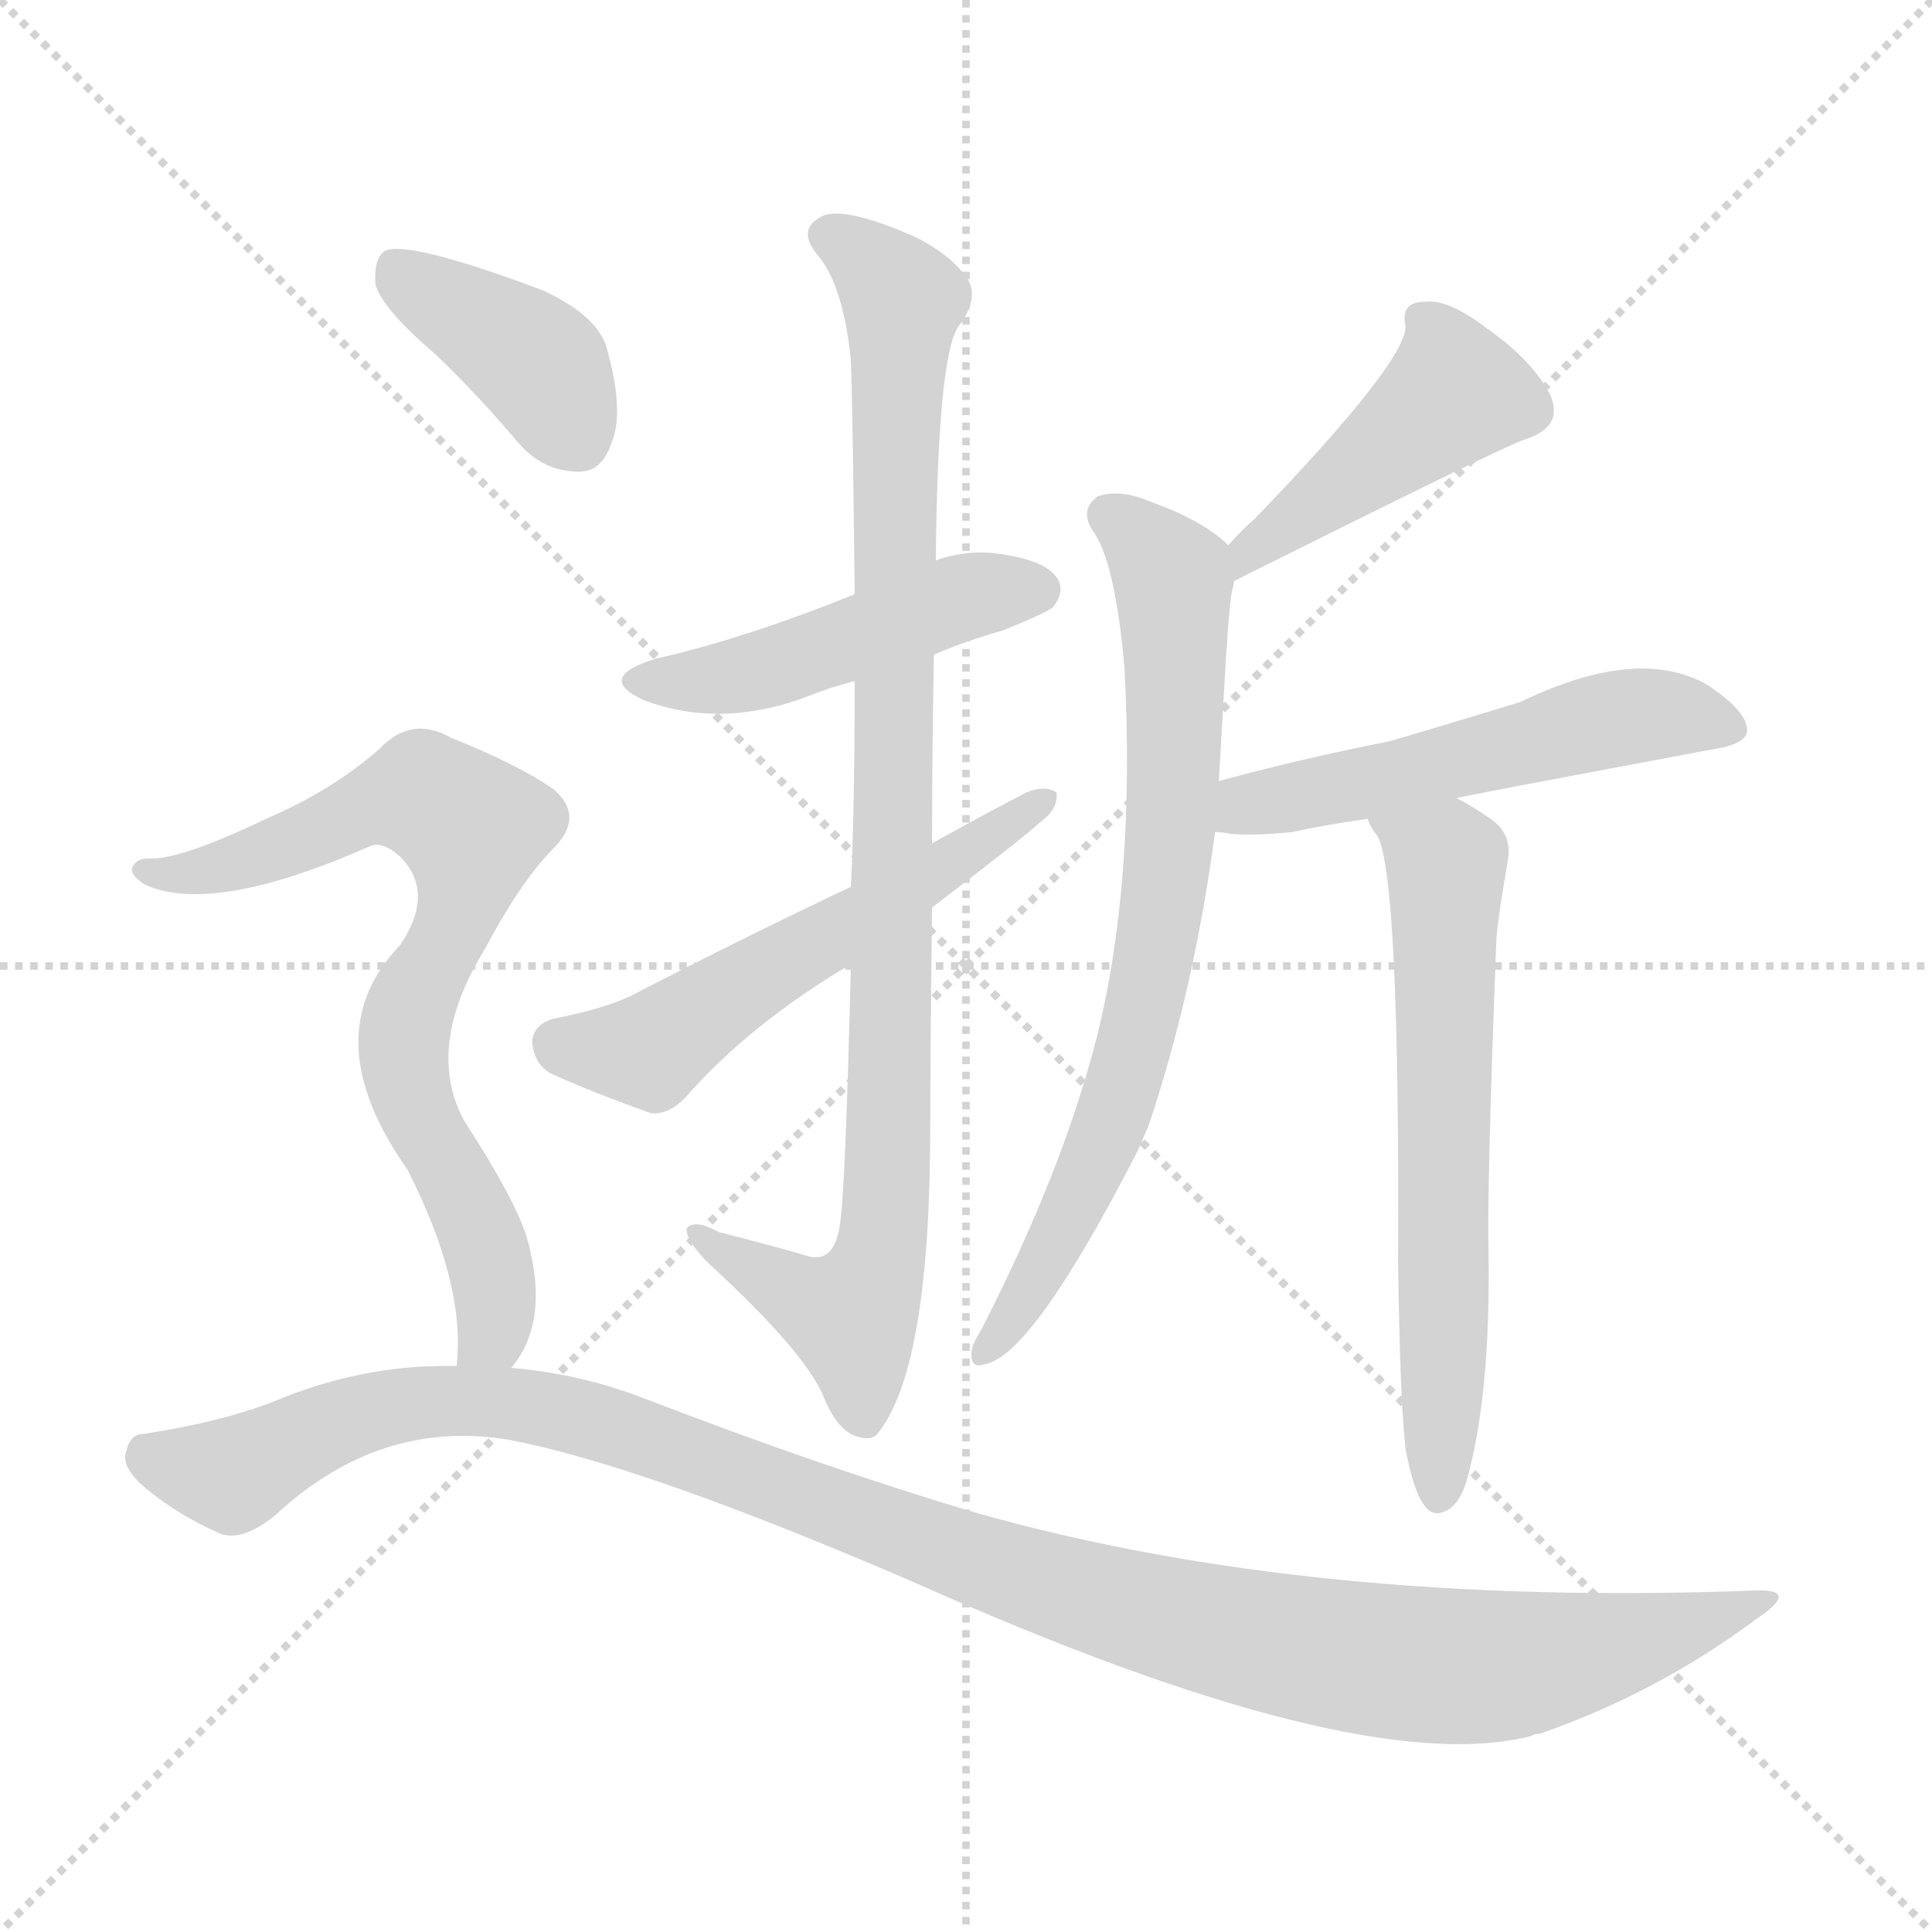
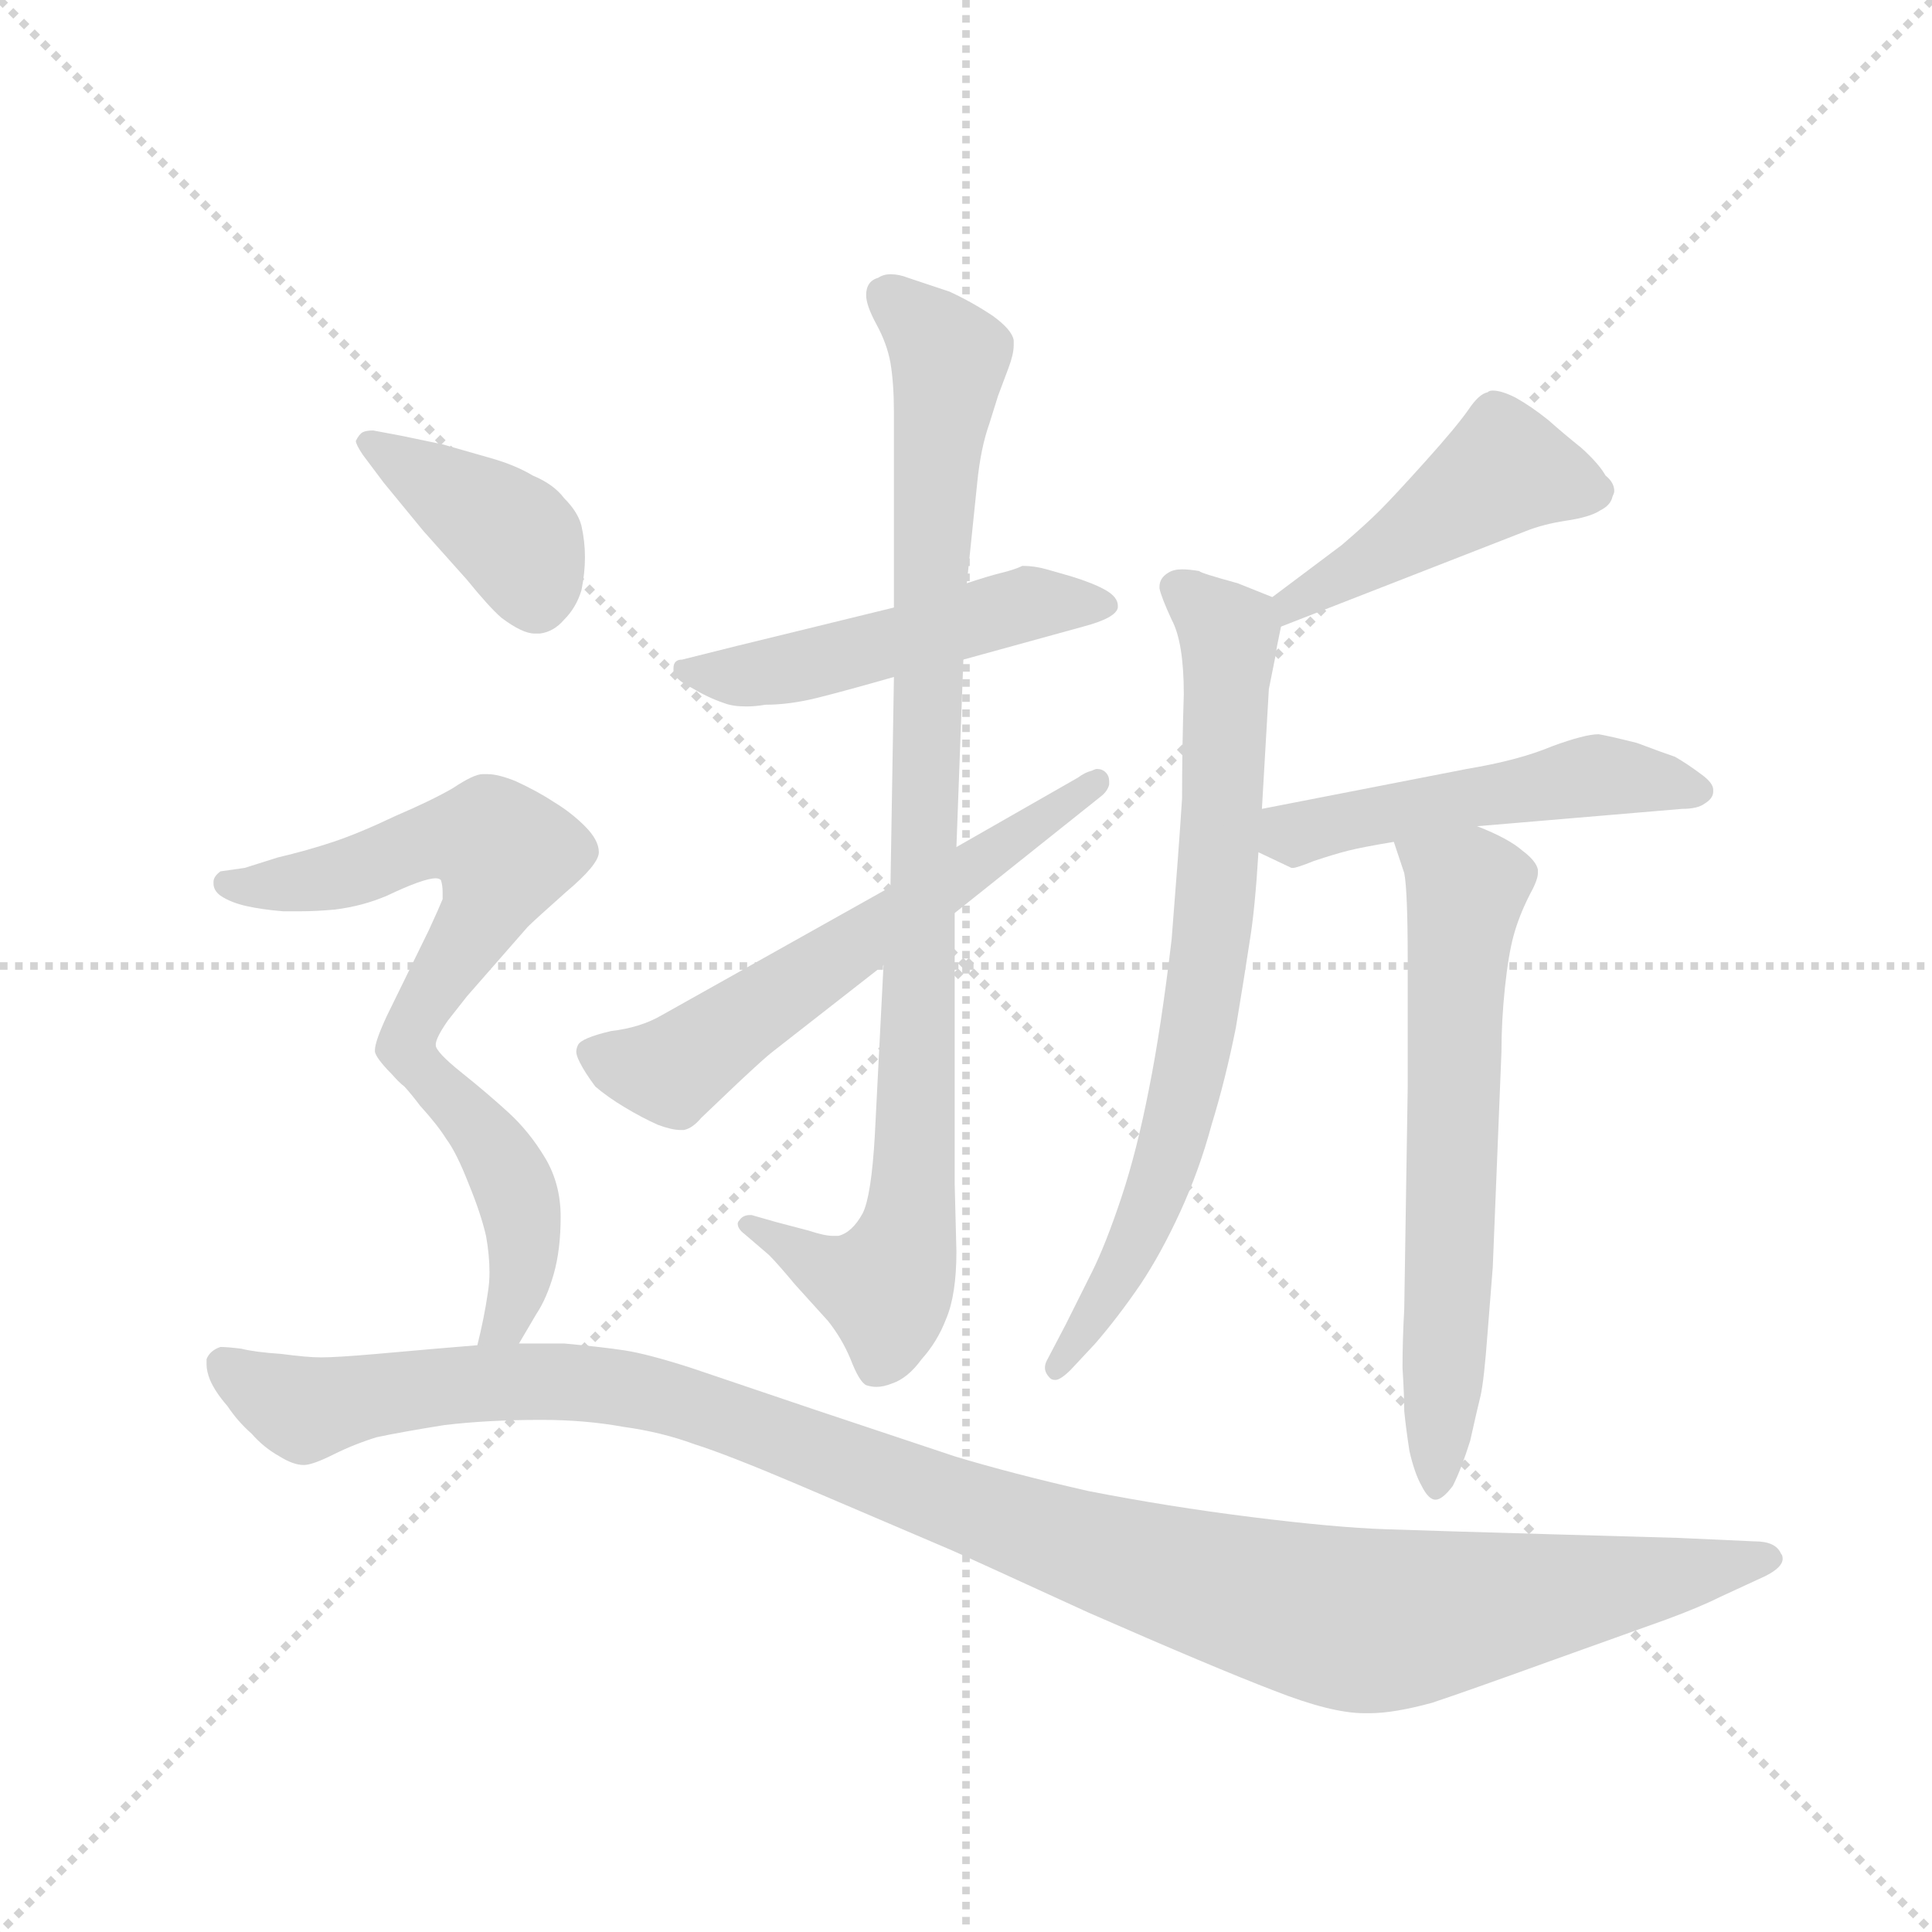
<svg xmlns="http://www.w3.org/2000/svg" version="1.1" viewBox="0 0 1024 1024">
  <g stroke="lightgray" stroke-dasharray="1,1" stroke-width="1" transform="scale(4, 4)">
    <line x1="0" y1="0" x2="256" y2="256" />
    <line x1="256" y1="0" x2="0" y2="256" />
    <line x1="128" y1="0" x2="128" y2="256" />
    <line x1="0" y1="128" x2="256" y2="128" />
  </g>
-   <g transform="scale(1, -1) translate(0, -900)">
+   <g transform="scale(0.92, -0.92) translate(60, -830)">
    <style type="text/css">
      
        @keyframes keyframes0 {
          from {
            stroke: blue;
-             stroke-dashoffset: 471;
-             stroke-width: 128;
-           }
-           61% {
+             stroke-dashoffset: 506;
+             stroke-width: 128;
+           }
+           62% {
            animation-timing-function: step-end;
            stroke: blue;
            stroke-dashoffset: 0;
            stroke-width: 128;
          }
          to {
            stroke: black;
            stroke-width: 1024;
          }
        }
        #make-me-a-hanzi-animation-0 {
-           animation: keyframes0 0.633s both;
+           animation: keyframes0 0.662s both;
          animation-delay: 0s;
          animation-timing-function: linear;
        }
      
        @keyframes keyframes1 {
          from {
            stroke: blue;
-             stroke-dashoffset: 942;
+             stroke-dashoffset: 932;
            stroke-width: 128;
          }
          75% {
            animation-timing-function: step-end;
            stroke: blue;
            stroke-dashoffset: 0;
            stroke-width: 128;
          }
          to {
            stroke: black;
            stroke-width: 1024;
          }
        }
        #make-me-a-hanzi-animation-1 {
-           animation: keyframes1 1.017s both;
-           animation-delay: 0.633s;
+           animation: keyframes1 1.008s both;
+           animation-delay: 0.662s;
          animation-timing-function: linear;
        }
      
        @keyframes keyframes2 {
          from {
            stroke: blue;
-             stroke-dashoffset: 554;
+             stroke-dashoffset: 601;
+             stroke-width: 128;
+           }
+           66% {
+             animation-timing-function: step-end;
+             stroke: blue;
+             stroke-dashoffset: 0;
+             stroke-width: 128;
+           }
+           to {
+             stroke: black;
+             stroke-width: 1024;
+           }
+         }
+         #make-me-a-hanzi-animation-2 {
+           animation: keyframes2 0.739s both;
+           animation-delay: 1.67s;
+           animation-timing-function: linear;
+         }
+       
+         @keyframes keyframes3 {
+           from {
+             stroke: blue;
+             stroke-dashoffset: 464;
+             stroke-width: 128;
+           }
+           60% {
+             animation-timing-function: step-end;
+             stroke: blue;
+             stroke-dashoffset: 0;
+             stroke-width: 128;
+           }
+           to {
+             stroke: black;
+             stroke-width: 1024;
+           }
+         }
+         #make-me-a-hanzi-animation-3 {
+           animation: keyframes3 0.628s both;
+           animation-delay: 2.409s;
+           animation-timing-function: linear;
+         }
+       
+         @keyframes keyframes4 {
+           from {
+             stroke: blue;
+             stroke-dashoffset: 738;
+             stroke-width: 128;
+           }
+           71% {
+             animation-timing-function: step-end;
+             stroke: blue;
+             stroke-dashoffset: 0;
+             stroke-width: 128;
+           }
+           to {
+             stroke: black;
+             stroke-width: 1024;
+           }
+         }
+         #make-me-a-hanzi-animation-4 {
+           animation: keyframes4 0.851s both;
+           animation-delay: 3.037s;
+           animation-timing-function: linear;
+         }
+       
+         @keyframes keyframes5 {
+           from {
+             stroke: blue;
+             stroke-dashoffset: 506;
+             stroke-width: 128;
+           }
+           62% {
+             animation-timing-function: step-end;
+             stroke: blue;
+             stroke-dashoffset: 0;
+             stroke-width: 128;
+           }
+           to {
+             stroke: black;
+             stroke-width: 1024;
+           }
+         }
+         #make-me-a-hanzi-animation-5 {
+           animation: keyframes5 0.662s both;
+           animation-delay: 3.888s;
+           animation-timing-function: linear;
+         }
+       
+         @keyframes keyframes6 {
+           from {
+             stroke: blue;
+             stroke-dashoffset: 641;
+             stroke-width: 128;
+           }
+           68% {
+             animation-timing-function: step-end;
+             stroke: blue;
+             stroke-dashoffset: 0;
+             stroke-width: 128;
+           }
+           to {
+             stroke: black;
+             stroke-width: 1024;
+           }
+         }
+         #make-me-a-hanzi-animation-6 {
+           animation: keyframes6 0.772s both;
+           animation-delay: 4.549s;
+           animation-timing-function: linear;
+         }
+       
+         @keyframes keyframes7 {
+           from {
+             stroke: blue;
+             stroke-dashoffset: 397;
+             stroke-width: 128;
+           }
+           56% {
+             animation-timing-function: step-end;
+             stroke: blue;
+             stroke-dashoffset: 0;
+             stroke-width: 128;
+           }
+           to {
+             stroke: black;
+             stroke-width: 1024;
+           }
+         }
+         #make-me-a-hanzi-animation-7 {
+           animation: keyframes7 0.573s both;
+           animation-delay: 5.321s;
+           animation-timing-function: linear;
+         }
+       
+         @keyframes keyframes8 {
+           from {
+             stroke: blue;
+             stroke-dashoffset: 555;
            stroke-width: 128;
          }
          64% {
            animation-timing-function: step-end;
            stroke: blue;
            stroke-dashoffset: 0;
            stroke-width: 128;
          }
          to {
            stroke: black;
            stroke-width: 1024;
          }
        }
-         #make-me-a-hanzi-animation-2 {
-           animation: keyframes2 0.701s both;
-           animation-delay: 1.65s;
-           animation-timing-function: linear;
-         }
-       
-         @keyframes keyframes3 {
-           from {
-             stroke: blue;
-             stroke-dashoffset: 443;
+         #make-me-a-hanzi-animation-8 {
+           animation: keyframes8 0.702s both;
+           animation-delay: 5.894s;
+           animation-timing-function: linear;
+         }
+       
+         @keyframes keyframes9 {
+           from {
+             stroke: blue;
+             stroke-dashoffset: 440;
            stroke-width: 128;
          }
          59% {
            animation-timing-function: step-end;
            stroke: blue;
            stroke-dashoffset: 0;
            stroke-width: 128;
          }
          to {
            stroke: black;
            stroke-width: 1024;
          }
        }
-         #make-me-a-hanzi-animation-3 {
-           animation: keyframes3 0.611s both;
-           animation-delay: 2.351s;
-           animation-timing-function: linear;
-         }
-       
-         @keyframes keyframes4 {
-           from {
-             stroke: blue;
-             stroke-dashoffset: 733;
-             stroke-width: 128;
-           }
-           70% {
-             animation-timing-function: step-end;
-             stroke: blue;
-             stroke-dashoffset: 0;
-             stroke-width: 128;
-           }
-           to {
-             stroke: black;
-             stroke-width: 1024;
-           }
-         }
-         #make-me-a-hanzi-animation-4 {
-           animation: keyframes4 0.847s both;
-           animation-delay: 2.961s;
-           animation-timing-function: linear;
-         }
-       
-         @keyframes keyframes5 {
-           from {
-             stroke: blue;
-             stroke-dashoffset: 531;
-             stroke-width: 128;
-           }
-           63% {
-             animation-timing-function: step-end;
-             stroke: blue;
-             stroke-dashoffset: 0;
-             stroke-width: 128;
-           }
-           to {
-             stroke: black;
-             stroke-width: 1024;
-           }
-         }
-         #make-me-a-hanzi-animation-5 {
-           animation: keyframes5 0.682s both;
-           animation-delay: 3.808s;
-           animation-timing-function: linear;
-         }
-       
-         @keyframes keyframes6 {
-           from {
-             stroke: blue;
-             stroke-dashoffset: 631;
-             stroke-width: 128;
-           }
-           67% {
-             animation-timing-function: step-end;
-             stroke: blue;
-             stroke-dashoffset: 0;
-             stroke-width: 128;
-           }
-           to {
-             stroke: black;
-             stroke-width: 1024;
-           }
-         }
-         #make-me-a-hanzi-animation-6 {
-           animation: keyframes6 0.764s both;
-           animation-delay: 4.49s;
-           animation-timing-function: linear;
-         }
-       
-         @keyframes keyframes7 {
-           from {
-             stroke: blue;
-             stroke-dashoffset: 394;
-             stroke-width: 128;
-           }
-           56% {
-             animation-timing-function: step-end;
-             stroke: blue;
-             stroke-dashoffset: 0;
-             stroke-width: 128;
-           }
-           to {
-             stroke: black;
-             stroke-width: 1024;
-           }
-         }
-         #make-me-a-hanzi-animation-7 {
-           animation: keyframes7 0.571s both;
-           animation-delay: 5.253s;
-           animation-timing-function: linear;
-         }
-       
-         @keyframes keyframes8 {
-           from {
-             stroke: blue;
-             stroke-dashoffset: 741;
-             stroke-width: 128;
-           }
-           71% {
-             animation-timing-function: step-end;
-             stroke: blue;
-             stroke-dashoffset: 0;
-             stroke-width: 128;
-           }
-           to {
-             stroke: black;
-             stroke-width: 1024;
-           }
-         }
-         #make-me-a-hanzi-animation-8 {
-           animation: keyframes8 0.853s both;
-           animation-delay: 5.824s;
-           animation-timing-function: linear;
-         }
-       
-         @keyframes keyframes9 {
-           from {
-             stroke: blue;
-             stroke-dashoffset: 1131;
+         #make-me-a-hanzi-animation-9 {
+           animation: keyframes9 0.608s both;
+           animation-delay: 6.596s;
+           animation-timing-function: linear;
+         }
+       
+         @keyframes keyframes10 {
+           from {
+             stroke: blue;
+             stroke-dashoffset: 1180;
            stroke-width: 128;
          }
          79% {
            animation-timing-function: step-end;
            stroke: blue;
            stroke-dashoffset: 0;
            stroke-width: 128;
          }
          to {
            stroke: black;
            stroke-width: 1024;
          }
        }
-         #make-me-a-hanzi-animation-9 {
-           animation: keyframes9 1.17s both;
-           animation-delay: 6.677s;
+         #make-me-a-hanzi-animation-10 {
+           animation: keyframes10 1.21s both;
+           animation-delay: 7.204s;
          animation-timing-function: linear;
        }
      
    </style>
-     <path d="M 495 553 Q 511 560 532 566 Q 554 575 558 578 Q 565 587 560 594 Q 553 604 525 607 Q 510 608 496 603 L 453 585 Q 393 561 348 551 Q 315 541 341 529 Q 383 513 431 532 Q 441 536 453 539 L 495 553 Z" fill="lightgray" />
-     <path d="M 494 453 Q 494 502 495 553 L 496 603 Q 497 711 508 727 Q 518 740 514 750 Q 507 763 486 774 Q 450 790 437 786 Q 421 779 434 764 Q 447 748 451 709 Q 452 681 453 585 L 453 539 Q 453 473 451 430 L 451 389 Q 448 265 445 250 Q 442 231 429 234 Q 416 238 381 247 Q 368 254 364 249 Q 363 243 376 230 Q 425 185 436 161 Q 443 143 453 139 Q 462 136 465 140 Q 492 173 493 293 Q 493 333 494 419 L 494 453 Z" fill="lightgray" />
-     <path d="M 494 419 Q 545 458 551 464 Q 561 471 560 480 Q 554 484 544 480 Q 519 467 494 453 L 451 430 Q 394 403 334 372 Q 319 365 293 360 Q 283 357 282 348 Q 283 336 292 331 Q 314 321 345 310 Q 354 309 363 318 Q 397 357 451 389 L 494 419 Z" fill="lightgray" />
-     <path d="M 654 592 Q 798 664 808 667 Q 830 674 821 692 Q 811 710 788 726 Q 767 742 755 740 Q 742 740 745 727 Q 745 708 665 625 Q 658 619 651 611 C 631 589 627 579 654 592 Z" fill="lightgray" />
-     <path d="M 646 486 Q 647 504 648 520 Q 651 577 653 587 Q 654 590 654 592 C 656 607 656 607 651 611 Q 638 624 610 634 Q 594 641 582 637 Q 572 630 579 619 Q 591 603 596 546 Q 602 432 581 349 Q 563 279 520 195 Q 516 189 515 184 Q 514 174 522 177 Q 547 181 603 290 Q 606 297 609 304 Q 633 376 644 459 L 646 486 Z" fill="lightgray" />
-     <path d="M 772 477 Q 775 478 914 504 Q 926 507 926 513 Q 926 523 905 537 Q 868 558 806 528 Q 767 516 736 507 Q 690 498 646 486 C 617 478 614 462 644 459 Q 647 459 653 458 Q 665 457 685 459 Q 703 463 725 466 L 772 477 Z" fill="lightgray" />
-     <path d="M 745 132 Q 749 110 755 102 Q 759 96 766 99 Q 773 102 777 114 Q 790 159 789 235 Q 788 269 793 399 Q 793 408 799 443 Q 802 458 790 466 Q 780 473 772 477 C 746 492 711 492 725 466 Q 726 462 730 457 Q 742 436 741 231 Q 742 158 745 132 Z" fill="lightgray" />
-     <path d="M 231 712 Q 253 691 275 665 Q 288 650 307 650 Q 319 650 324 665 Q 331 681 322 714 Q 318 732 288 746 Q 216 773 204 767 Q 198 763 199 749 Q 203 736 231 712 Z" fill="lightgray" />
-     <path d="M 271 175 Q 292 200 279 245 Q 272 266 246 306 Q 225 345 257 397 Q 275 431 292 449 Q 311 467 293 482 Q 274 495 239 509 Q 218 521 201 503 Q 176 481 141 466 Q 95 444 79 445 Q 72 445 70 440 Q 69 436 77 431 Q 113 415 195 451 Q 202 455 212 446 Q 231 427 212 399 Q 166 351 216 280 Q 247 219 242 176 C 241 146 255 149 271 175 Z" fill="lightgray" />
-     <path d="M 242 176 Q 196 177 152 160 Q 122 147 76 140 Q 69 140 67 131 Q 64 124 74 114 Q 92 98 117 87 Q 129 83 146 97 Q 201 148 269 137 Q 339 124 483 62 Q 720 -44 812 -20 Q 813 -19 816 -19 Q 879 3 931 42 Q 955 58 930 57 Q 695 48 518 98 Q 437 122 341 159 Q 307 172 271 175 L 242 176 Z" fill="lightgray" />
+     <path d="M 455 480 L 365 458 L 333 450 Q 328 450 328 445 L 328 444 Q 328 439 338 434 Q 348 428 357 425 Q 362 423 370 423 Q 375 423 381 424 Q 395 424 411 428 Q 427 432 455 440 L 495 450 L 564 469 Q 583 474 584 480 L 584 481 Q 584 486 577 490 Q 570 494 557 498 L 543 502 Q 536 504 529 504 Q 525 502 517 500 Q 509 498 497 494 L 455 480 Z" fill="lightgray" />
+     <path d="M 455 440 L 453 319 L 449 274 L 444 176 Q 442 141 437 131 Q 431 120 423 118 L 420 118 Q 415 118 406 121 L 387 126 L 373 130 L 372 130 Q 368 130 366 127 Q 365 126 365 125 Q 365 122 369 119 L 383 107 Q 388 102 398 90 L 417 69 Q 425 59 430 47 Q 435 34 439 32 Q 442 31 445 31 Q 449 31 454 33 Q 463 36 471 47 Q 480 57 485 70 Q 491 84 491 109 L 490 148 L 490 304 L 491 342 L 495 450 L 497 494 L 503 552 Q 505 572 510 586 L 515 602 L 521 618 Q 524 626 524 631 L 524 634 Q 523 640 512 648 Q 500 656 487 662 L 463 670 Q 458 672 453 672 Q 449 672 446 670 Q 439 668 439 660 Q 439 654 445 643 Q 451 632 453 621 Q 455 609 455 592 L 455 480 L 455 440 Z" fill="lightgray" />
+     <path d="M 453 319 L 321 245 Q 309 238 292 236 Q 275 232 273 228 Q 272 226 272 224 Q 272 222 274 218 Q 277 212 283 204 Q 290 198 300 192 Q 310 186 319 182 Q 327 179 332 179 L 334 179 Q 339 180 344 186 L 365 206 Q 381 221 385 224 L 449 274 L 490 304 L 574 371 Q 578 374 579 378 L 579 380 Q 579 383 577 385 Q 575 387 572 387 Q 571 387 569 386 Q 565 385 561 382 L 491 342 L 453 319 Z" fill="lightgray" />
+     <path d="M 678 469 L 819 524 Q 829 528 842 530 Q 856 532 862 536 Q 868 539 869 544 Q 870 546 870 547 Q 870 552 865 556 Q 861 563 851 572 Q 841 580 832 588 Q 822 596 813 601 Q 805 605 800 605 Q 798 605 797 604 Q 792 603 786 594 Q 779 584 761 564 Q 743 544 735 536 Q 727 528 713 516 L 673 486 C 649 468 650 458 678 469 Z" fill="lightgray" />
+     <path d="M 673 486 L 653 494 Q 631 500 631 501 Q 625 502 621 502 Q 616 502 613 500 Q 608 497 608 492 L 608 491 Q 609 486 615 473 Q 622 460 622 430 Q 621 400 621 370 Q 619 339 615 289 Q 609 238 602 203 Q 595 167 586 140 Q 577 113 569 97 L 554 67 L 543 46 Q 542 44 542 42 Q 542 39 545 36 Q 546 35 548 35 Q 551 35 557 41 L 571 56 Q 584 71 597 90 Q 609 108 620 132 Q 631 156 638 182 Q 646 208 652 238 Q 657 268 660 288 Q 663 306 665 339 L 667 364 L 671 433 L 675 453 Q 675 455 678 469 C 681 483 681 483 673 486 Z" fill="lightgray" />
+     <path d="M 665 339 L 684 330 L 685 330 Q 687 330 697 334 Q 709 338 717 340 Q 725 342 743 345 L 791 354 L 909 364 Q 918 364 922 367 Q 927 370 927 374 L 927 375 Q 927 379 920 384 Q 912 390 905 394 Q 899 396 883 402 Q 867 406 861 407 Q 853 407 834 400 Q 815 392 785 387 L 667 364 C 638 358 638 352 665 339 Z" fill="lightgray" />
+     <path d="M 743 345 L 749 327 Q 751 317 751 276 L 751 204 L 749 76 Q 748 58 748 42 Q 749 26 749 17 Q 750 7 752 -6 Q 755 -19 759 -26 Q 763 -34 767 -34 Q 771 -34 777 -26 Q 782 -16 787 0 Q 791 18 793 26 Q 795 35 797 62 Q 799 88 800 100 L 805 224 Q 805 242 807 261 Q 809 280 812 291 Q 815 302 821 314 Q 826 323 826 327 L 826 329 Q 825 334 817 340 Q 809 347 791 354 C 763 366 734 373 743 345 Z" fill="lightgray" />
+     <path d="M 161 552 L 184 524 L 209 496 Q 222 480 229 474 Q 241 465 248 465 L 251 465 Q 259 466 265 473 Q 272 480 275 490 Q 277 500 277 509 Q 277 518 275 527 Q 273 535 265 543 Q 259 551 247 556 Q 237 562 223 566 L 195 574 L 171 579 L 155 582 Q 151 582 149 581 Q 147 580 145 576 Q 145 574 149 568 L 161 552 Z" fill="lightgray" />
+     <path d="M 191 228 Q 191 232 198 242 L 209 256 L 244 296 Q 248 300 266 316 Q 285 332 285 339 Q 285 346 277 354 Q 269 362 259 368 Q 250 374 237 380 Q 227 384 221 384 L 218 384 Q 213 384 201 376 Q 189 369 168 360 Q 147 350 132 345 Q 117 340 100 336 L 81 330 L 67 328 Q 63 325 63 322 L 63 321 Q 63 317 67 314 Q 73 310 82 308 Q 91 306 103 305 L 113 305 Q 122 305 133 306 Q 149 308 163 314 Q 184 324 191 324 Q 193 324 194 323 Q 195 320 195 316 L 195 312 Q 193 307 187 294 L 163 245 Q 156 230 156 225 L 156 224 Q 157 220 165 212 C 178 197 179 200 191 228 Z" fill="lightgray" />
+     <path d="M 239 56 L 249 73 Q 255 82 259 96 Q 263 110 263 129 Q 263 148 254 163 Q 245 178 233 189 Q 221 200 206 212 Q 191 224 191 228 C 176 254 143 233 165 212 Q 173 205 182 193 Q 192 182 197 174 Q 203 166 210 148 Q 217 131 220 118 Q 222 107 222 97 Q 222 91 221 85 Q 219 71 215 55 C 208 26 224 30 239 56 Z" fill="lightgray" />
+     <path d="M 215 55 L 191 53 L 157 50 Q 134 48 125 48 Q 117 48 102 50 Q 87 51 79 53 Q 71 54 67 54 Q 61 52 59 47 L 59 44 Q 59 40 61 35 Q 64 28 71 20 Q 77 11 85 4 Q 92 -4 101 -9 Q 109 -14 115 -14 Q 120 -14 132 -8 Q 144 -2 157 2 Q 171 5 196 9 Q 221 12 252 12 Q 277 12 299 8 Q 321 5 340 -2 Q 359 -8 399 -25 L 488 -63 Q 495 -66 567 -99 Q 640 -131 674 -144 Q 707 -157 726 -157 L 729 -157 Q 743 -157 765 -151 Q 786 -144 833 -127 L 900 -103 Q 919 -96 931 -90 L 957 -78 Q 967 -73 967 -68 Q 967 -66 966 -65 Q 963 -58 951 -58 L 907 -56 Q 906 -56 837 -54 Q 767 -52 738 -51 Q 709 -50 661 -44 Q 613 -38 567 -29 Q 523 -19 490 -9 L 409 18 L 338 42 Q 313 50 300 52 Q 287 54 265 56 L 239 56 L 215 55 Z" fill="lightgray" />
    <clipPath id="make-me-a-hanzi-clip-0">
-       <path d="M 495 553 Q 511 560 532 566 Q 554 575 558 578 Q 565 587 560 594 Q 553 604 525 607 Q 510 608 496 603 L 453 585 Q 393 561 348 551 Q 315 541 341 529 Q 383 513 431 532 Q 441 536 453 539 L 495 553 Z" />
-     </clipPath>
-     <path clip-path="url(#make-me-a-hanzi-clip-0)" d="M 342 541 L 378 539 L 518 585 L 550 587" fill="none" id="make-me-a-hanzi-animation-0" stroke-dasharray="343 686" stroke-linecap="round" />
+       <path d="M 455 480 L 365 458 L 333 450 Q 328 450 328 445 L 328 444 Q 328 439 338 434 Q 348 428 357 425 Q 362 423 370 423 Q 375 423 381 424 Q 395 424 411 428 Q 427 432 455 440 L 495 450 L 564 469 Q 583 474 584 480 L 584 481 Q 584 486 577 490 Q 570 494 557 498 L 543 502 Q 536 504 529 504 Q 525 502 517 500 Q 509 498 497 494 L 455 480 Z" />
+     </clipPath>
+     <path clip-path="url(#make-me-a-hanzi-clip-0)" d="M 334 445 L 374 441 L 530 482 L 578 481" fill="none" id="make-me-a-hanzi-animation-0" stroke-dasharray="378 756" stroke-linecap="round" />
    <clipPath id="make-me-a-hanzi-clip-1">
-       <path d="M 494 453 Q 494 502 495 553 L 496 603 Q 497 711 508 727 Q 518 740 514 750 Q 507 763 486 774 Q 450 790 437 786 Q 421 779 434 764 Q 447 748 451 709 Q 452 681 453 585 L 453 539 Q 453 473 451 430 L 451 389 Q 448 265 445 250 Q 442 231 429 234 Q 416 238 381 247 Q 368 254 364 249 Q 363 243 376 230 Q 425 185 436 161 Q 443 143 453 139 Q 462 136 465 140 Q 492 173 493 293 Q 493 333 494 419 L 494 453 Z" />
-     </clipPath>
-     <path clip-path="url(#make-me-a-hanzi-clip-1)" d="M 440 774 L 457 765 L 478 738 L 468 240 L 451 203 L 426 211 L 368 246" fill="none" id="make-me-a-hanzi-animation-1" stroke-dasharray="814 1628" stroke-linecap="round" />
+       <path d="M 455 440 L 453 319 L 449 274 L 444 176 Q 442 141 437 131 Q 431 120 423 118 L 420 118 Q 415 118 406 121 L 387 126 L 373 130 L 372 130 Q 368 130 366 127 Q 365 126 365 125 Q 365 122 369 119 L 383 107 Q 388 102 398 90 L 417 69 Q 425 59 430 47 Q 435 34 439 32 Q 442 31 445 31 Q 449 31 454 33 Q 463 36 471 47 Q 480 57 485 70 Q 491 84 491 109 L 490 148 L 490 304 L 491 342 L 495 450 L 497 494 L 503 552 Q 505 572 510 586 L 515 602 L 521 618 Q 524 626 524 631 L 524 634 Q 523 640 512 648 Q 500 656 487 662 L 463 670 Q 458 672 453 672 Q 449 672 446 670 Q 439 668 439 660 Q 439 654 445 643 Q 451 632 453 621 Q 455 609 455 592 L 455 480 L 455 440 Z" />
+     </clipPath>
+     <path clip-path="url(#make-me-a-hanzi-clip-1)" d="M 451 659 L 487 624 L 477 529 L 466 141 L 450 89 L 417 98 L 370 124" fill="none" id="make-me-a-hanzi-animation-1" stroke-dasharray="804 1608" stroke-linecap="round" />
    <clipPath id="make-me-a-hanzi-clip-2">
-       <path d="M 494 419 Q 545 458 551 464 Q 561 471 560 480 Q 554 484 544 480 Q 519 467 494 453 L 451 430 Q 394 403 334 372 Q 319 365 293 360 Q 283 357 282 348 Q 283 336 292 331 Q 314 321 345 310 Q 354 309 363 318 Q 397 357 451 389 L 494 419 Z" />
-     </clipPath>
-     <path clip-path="url(#make-me-a-hanzi-clip-2)" d="M 296 347 L 344 343 L 555 477" fill="none" id="make-me-a-hanzi-animation-2" stroke-dasharray="426 852" stroke-linecap="round" />
+       <path d="M 453 319 L 321 245 Q 309 238 292 236 Q 275 232 273 228 Q 272 226 272 224 Q 272 222 274 218 Q 277 212 283 204 Q 290 198 300 192 Q 310 186 319 182 Q 327 179 332 179 L 334 179 Q 339 180 344 186 L 365 206 Q 381 221 385 224 L 449 274 L 490 304 L 574 371 Q 578 374 579 378 L 579 380 Q 579 383 577 385 Q 575 387 572 387 Q 571 387 569 386 Q 565 385 561 382 L 491 342 L 453 319 Z" />
+     </clipPath>
+     <path clip-path="url(#make-me-a-hanzi-clip-2)" d="M 280 224 L 327 214 L 572 381" fill="none" id="make-me-a-hanzi-animation-2" stroke-dasharray="473 946" stroke-linecap="round" />
    <clipPath id="make-me-a-hanzi-clip-3">
-       <path d="M 654 592 Q 798 664 808 667 Q 830 674 821 692 Q 811 710 788 726 Q 767 742 755 740 Q 742 740 745 727 Q 745 708 665 625 Q 658 619 651 611 C 631 589 627 579 654 592 Z" />
-     </clipPath>
-     <path clip-path="url(#make-me-a-hanzi-clip-3)" d="M 753 731 L 763 721 L 771 692 L 670 613 L 666 599" fill="none" id="make-me-a-hanzi-animation-3" stroke-dasharray="315 630" stroke-linecap="round" />
+       <path d="M 678 469 L 819 524 Q 829 528 842 530 Q 856 532 862 536 Q 868 539 869 544 Q 870 546 870 547 Q 870 552 865 556 Q 861 563 851 572 Q 841 580 832 588 Q 822 596 813 601 Q 805 605 800 605 Q 798 605 797 604 Q 792 603 786 594 Q 779 584 761 564 Q 743 544 735 536 Q 727 528 713 516 L 673 486 C 649 468 650 458 678 469 Z" />
+     </clipPath>
+     <path clip-path="url(#make-me-a-hanzi-clip-3)" d="M 862 548 L 804 558 L 685 483 L 684 475" fill="none" id="make-me-a-hanzi-animation-3" stroke-dasharray="336 672" stroke-linecap="round" />
    <clipPath id="make-me-a-hanzi-clip-4">
-       <path d="M 646 486 Q 647 504 648 520 Q 651 577 653 587 Q 654 590 654 592 C 656 607 656 607 651 611 Q 638 624 610 634 Q 594 641 582 637 Q 572 630 579 619 Q 591 603 596 546 Q 602 432 581 349 Q 563 279 520 195 Q 516 189 515 184 Q 514 174 522 177 Q 547 181 603 290 Q 606 297 609 304 Q 633 376 644 459 L 646 486 Z" />
-     </clipPath>
-     <path clip-path="url(#make-me-a-hanzi-clip-4)" d="M 588 627 L 622 593 L 622 481 L 614 406 L 583 286 L 523 185" fill="none" id="make-me-a-hanzi-animation-4" stroke-dasharray="605 1210" stroke-linecap="round" />
+       <path d="M 673 486 L 653 494 Q 631 500 631 501 Q 625 502 621 502 Q 616 502 613 500 Q 608 497 608 492 L 608 491 Q 609 486 615 473 Q 622 460 622 430 Q 621 400 621 370 Q 619 339 615 289 Q 609 238 602 203 Q 595 167 586 140 Q 577 113 569 97 L 554 67 L 543 46 Q 542 44 542 42 Q 542 39 545 36 Q 546 35 548 35 Q 551 35 557 41 L 571 56 Q 584 71 597 90 Q 609 108 620 132 Q 631 156 638 182 Q 646 208 652 238 Q 657 268 660 288 Q 663 306 665 339 L 667 364 L 671 433 L 675 453 Q 675 455 678 469 C 681 483 681 483 673 486 Z" />
+     </clipPath>
+     <path clip-path="url(#make-me-a-hanzi-clip-4)" d="M 618 492 L 648 465 L 636 275 L 602 131 L 549 42" fill="none" id="make-me-a-hanzi-animation-4" stroke-dasharray="610 1220" stroke-linecap="round" />
    <clipPath id="make-me-a-hanzi-clip-5">
-       <path d="M 772 477 Q 775 478 914 504 Q 926 507 926 513 Q 926 523 905 537 Q 868 558 806 528 Q 767 516 736 507 Q 690 498 646 486 C 617 478 614 462 644 459 Q 647 459 653 458 Q 665 457 685 459 Q 703 463 725 466 L 772 477 Z" />
-     </clipPath>
-     <path clip-path="url(#make-me-a-hanzi-clip-5)" d="M 649 465 L 661 474 L 727 485 L 839 516 L 883 522 L 915 515" fill="none" id="make-me-a-hanzi-animation-5" stroke-dasharray="403 806" stroke-linecap="round" />
+       <path d="M 665 339 L 684 330 L 685 330 Q 687 330 697 334 Q 709 338 717 340 Q 725 342 743 345 L 791 354 L 909 364 Q 918 364 922 367 Q 927 370 927 374 L 927 375 Q 927 379 920 384 Q 912 390 905 394 Q 899 396 883 402 Q 867 406 861 407 Q 853 407 834 400 Q 815 392 785 387 L 667 364 C 638 358 638 352 665 339 Z" />
+     </clipPath>
+     <path clip-path="url(#make-me-a-hanzi-clip-5)" d="M 673 345 L 849 382 L 919 375" fill="none" id="make-me-a-hanzi-animation-5" stroke-dasharray="378 756" stroke-linecap="round" />
    <clipPath id="make-me-a-hanzi-clip-6">
-       <path d="M 745 132 Q 749 110 755 102 Q 759 96 766 99 Q 773 102 777 114 Q 790 159 789 235 Q 788 269 793 399 Q 793 408 799 443 Q 802 458 790 466 Q 780 473 772 477 C 746 492 711 492 725 466 Q 726 462 730 457 Q 742 436 741 231 Q 742 158 745 132 Z" />
-     </clipPath>
-     <path clip-path="url(#make-me-a-hanzi-clip-6)" d="M 732 464 L 767 443 L 763 109" fill="none" id="make-me-a-hanzi-animation-6" stroke-dasharray="503 1006" stroke-linecap="round" />
+       <path d="M 743 345 L 749 327 Q 751 317 751 276 L 751 204 L 749 76 Q 748 58 748 42 Q 749 26 749 17 Q 750 7 752 -6 Q 755 -19 759 -26 Q 763 -34 767 -34 Q 771 -34 777 -26 Q 782 -16 787 0 Q 791 18 793 26 Q 795 35 797 62 Q 799 88 800 100 L 805 224 Q 805 242 807 261 Q 809 280 812 291 Q 815 302 821 314 Q 826 323 826 327 L 826 329 Q 825 334 817 340 Q 809 347 791 354 C 763 366 734 373 743 345 Z" />
+     </clipPath>
+     <path clip-path="url(#make-me-a-hanzi-clip-6)" d="M 750 342 L 784 317 L 768 -25" fill="none" id="make-me-a-hanzi-animation-6" stroke-dasharray="513 1026" stroke-linecap="round" />
    <clipPath id="make-me-a-hanzi-clip-7">
-       <path d="M 231 712 Q 253 691 275 665 Q 288 650 307 650 Q 319 650 324 665 Q 331 681 322 714 Q 318 732 288 746 Q 216 773 204 767 Q 198 763 199 749 Q 203 736 231 712 Z" />
-     </clipPath>
-     <path clip-path="url(#make-me-a-hanzi-clip-7)" d="M 208 760 L 280 712 L 306 668" fill="none" id="make-me-a-hanzi-animation-7" stroke-dasharray="266 532" stroke-linecap="round" />
+       <path d="M 161 552 L 184 524 L 209 496 Q 222 480 229 474 Q 241 465 248 465 L 251 465 Q 259 466 265 473 Q 272 480 275 490 Q 277 500 277 509 Q 277 518 275 527 Q 273 535 265 543 Q 259 551 247 556 Q 237 562 223 566 L 195 574 L 171 579 L 155 582 Q 151 582 149 581 Q 147 580 145 576 Q 145 574 149 568 L 161 552 Z" />
+     </clipPath>
+     <path clip-path="url(#make-me-a-hanzi-clip-7)" d="M 152 575 L 236 521 L 250 482" fill="none" id="make-me-a-hanzi-animation-7" stroke-dasharray="269 538" stroke-linecap="round" />
    <clipPath id="make-me-a-hanzi-clip-8">
-       <path d="M 271 175 Q 292 200 279 245 Q 272 266 246 306 Q 225 345 257 397 Q 275 431 292 449 Q 311 467 293 482 Q 274 495 239 509 Q 218 521 201 503 Q 176 481 141 466 Q 95 444 79 445 Q 72 445 70 440 Q 69 436 77 431 Q 113 415 195 451 Q 202 455 212 446 Q 231 427 212 399 Q 166 351 216 280 Q 247 219 242 176 C 241 146 255 149 271 175 Z" />
-     </clipPath>
-     <path clip-path="url(#make-me-a-hanzi-clip-8)" d="M 77 438 L 129 443 L 213 478 L 225 478 L 247 464 L 243 415 L 218 369 L 214 341 L 219 314 L 243 274 L 262 218 L 261 194 L 249 182" fill="none" id="make-me-a-hanzi-animation-8" stroke-dasharray="613 1226" stroke-linecap="round" />
+       <path d="M 191 228 Q 191 232 198 242 L 209 256 L 244 296 Q 248 300 266 316 Q 285 332 285 339 Q 285 346 277 354 Q 269 362 259 368 Q 250 374 237 380 Q 227 384 221 384 L 218 384 Q 213 384 201 376 Q 189 369 168 360 Q 147 350 132 345 Q 117 340 100 336 L 81 330 L 67 328 Q 63 325 63 322 L 63 321 Q 63 317 67 314 Q 73 310 82 308 Q 91 306 103 305 L 113 305 Q 122 305 133 306 Q 149 308 163 314 Q 184 324 191 324 Q 193 324 194 323 Q 195 320 195 316 L 195 312 Q 193 307 187 294 L 163 245 Q 156 230 156 225 L 156 224 Q 157 220 165 212 C 178 197 179 200 191 228 Z" />
+     </clipPath>
+     <path clip-path="url(#make-me-a-hanzi-clip-8)" d="M 70 322 L 117 322 L 210 348 L 231 338 L 221 308 L 167 223" fill="none" id="make-me-a-hanzi-animation-8" stroke-dasharray="427 854" stroke-linecap="round" />
    <clipPath id="make-me-a-hanzi-clip-9">
-       <path d="M 242 176 Q 196 177 152 160 Q 122 147 76 140 Q 69 140 67 131 Q 64 124 74 114 Q 92 98 117 87 Q 129 83 146 97 Q 201 148 269 137 Q 339 124 483 62 Q 720 -44 812 -20 Q 813 -19 816 -19 Q 879 3 931 42 Q 955 58 930 57 Q 695 48 518 98 Q 437 122 341 159 Q 307 172 271 175 L 242 176 Z" />
-     </clipPath>
-     <path clip-path="url(#make-me-a-hanzi-clip-9)" d="M 79 128 L 125 120 L 207 155 L 278 155 L 342 139 L 584 51 L 738 19 L 824 21 L 921 49" fill="none" id="make-me-a-hanzi-animation-9" stroke-dasharray="1003 2006" stroke-linecap="round" />
+       <path d="M 239 56 L 249 73 Q 255 82 259 96 Q 263 110 263 129 Q 263 148 254 163 Q 245 178 233 189 Q 221 200 206 212 Q 191 224 191 228 C 176 254 143 233 165 212 Q 173 205 182 193 Q 192 182 197 174 Q 203 166 210 148 Q 217 131 220 118 Q 222 107 222 97 Q 222 91 221 85 Q 219 71 215 55 C 208 26 224 30 239 56 Z" />
+     </clipPath>
+     <path clip-path="url(#make-me-a-hanzi-clip-9)" d="M 174 212 L 201 196 L 223 171 L 238 141 L 240 95 L 231 68 L 221 62" fill="none" id="make-me-a-hanzi-animation-9" stroke-dasharray="312 624" stroke-linecap="round" />
+     <clipPath id="make-me-a-hanzi-clip-10">
+       <path d="M 215 55 L 191 53 L 157 50 Q 134 48 125 48 Q 117 48 102 50 Q 87 51 79 53 Q 71 54 67 54 Q 61 52 59 47 L 59 44 Q 59 40 61 35 Q 64 28 71 20 Q 77 11 85 4 Q 92 -4 101 -9 Q 109 -14 115 -14 Q 120 -14 132 -8 Q 144 -2 157 2 Q 171 5 196 9 Q 221 12 252 12 Q 277 12 299 8 Q 321 5 340 -2 Q 359 -8 399 -25 L 488 -63 Q 495 -66 567 -99 Q 640 -131 674 -144 Q 707 -157 726 -157 L 729 -157 Q 743 -157 765 -151 Q 786 -144 833 -127 L 900 -103 Q 919 -96 931 -90 L 957 -78 Q 967 -73 967 -68 Q 967 -66 966 -65 Q 963 -58 951 -58 L 907 -56 Q 906 -56 837 -54 Q 767 -52 738 -51 Q 709 -50 661 -44 Q 613 -38 567 -29 Q 523 -19 490 -9 L 409 18 L 338 42 Q 313 50 300 52 Q 287 54 265 56 L 239 56 L 215 55 Z" />
+     </clipPath>
+     <path clip-path="url(#make-me-a-hanzi-clip-10)" d="M 67 46 L 113 18 L 222 34 L 311 28 L 569 -64 L 725 -104 L 958 -69" fill="none" id="make-me-a-hanzi-animation-10" stroke-dasharray="1052 2104" stroke-linecap="round" />
  </g>
</svg>
